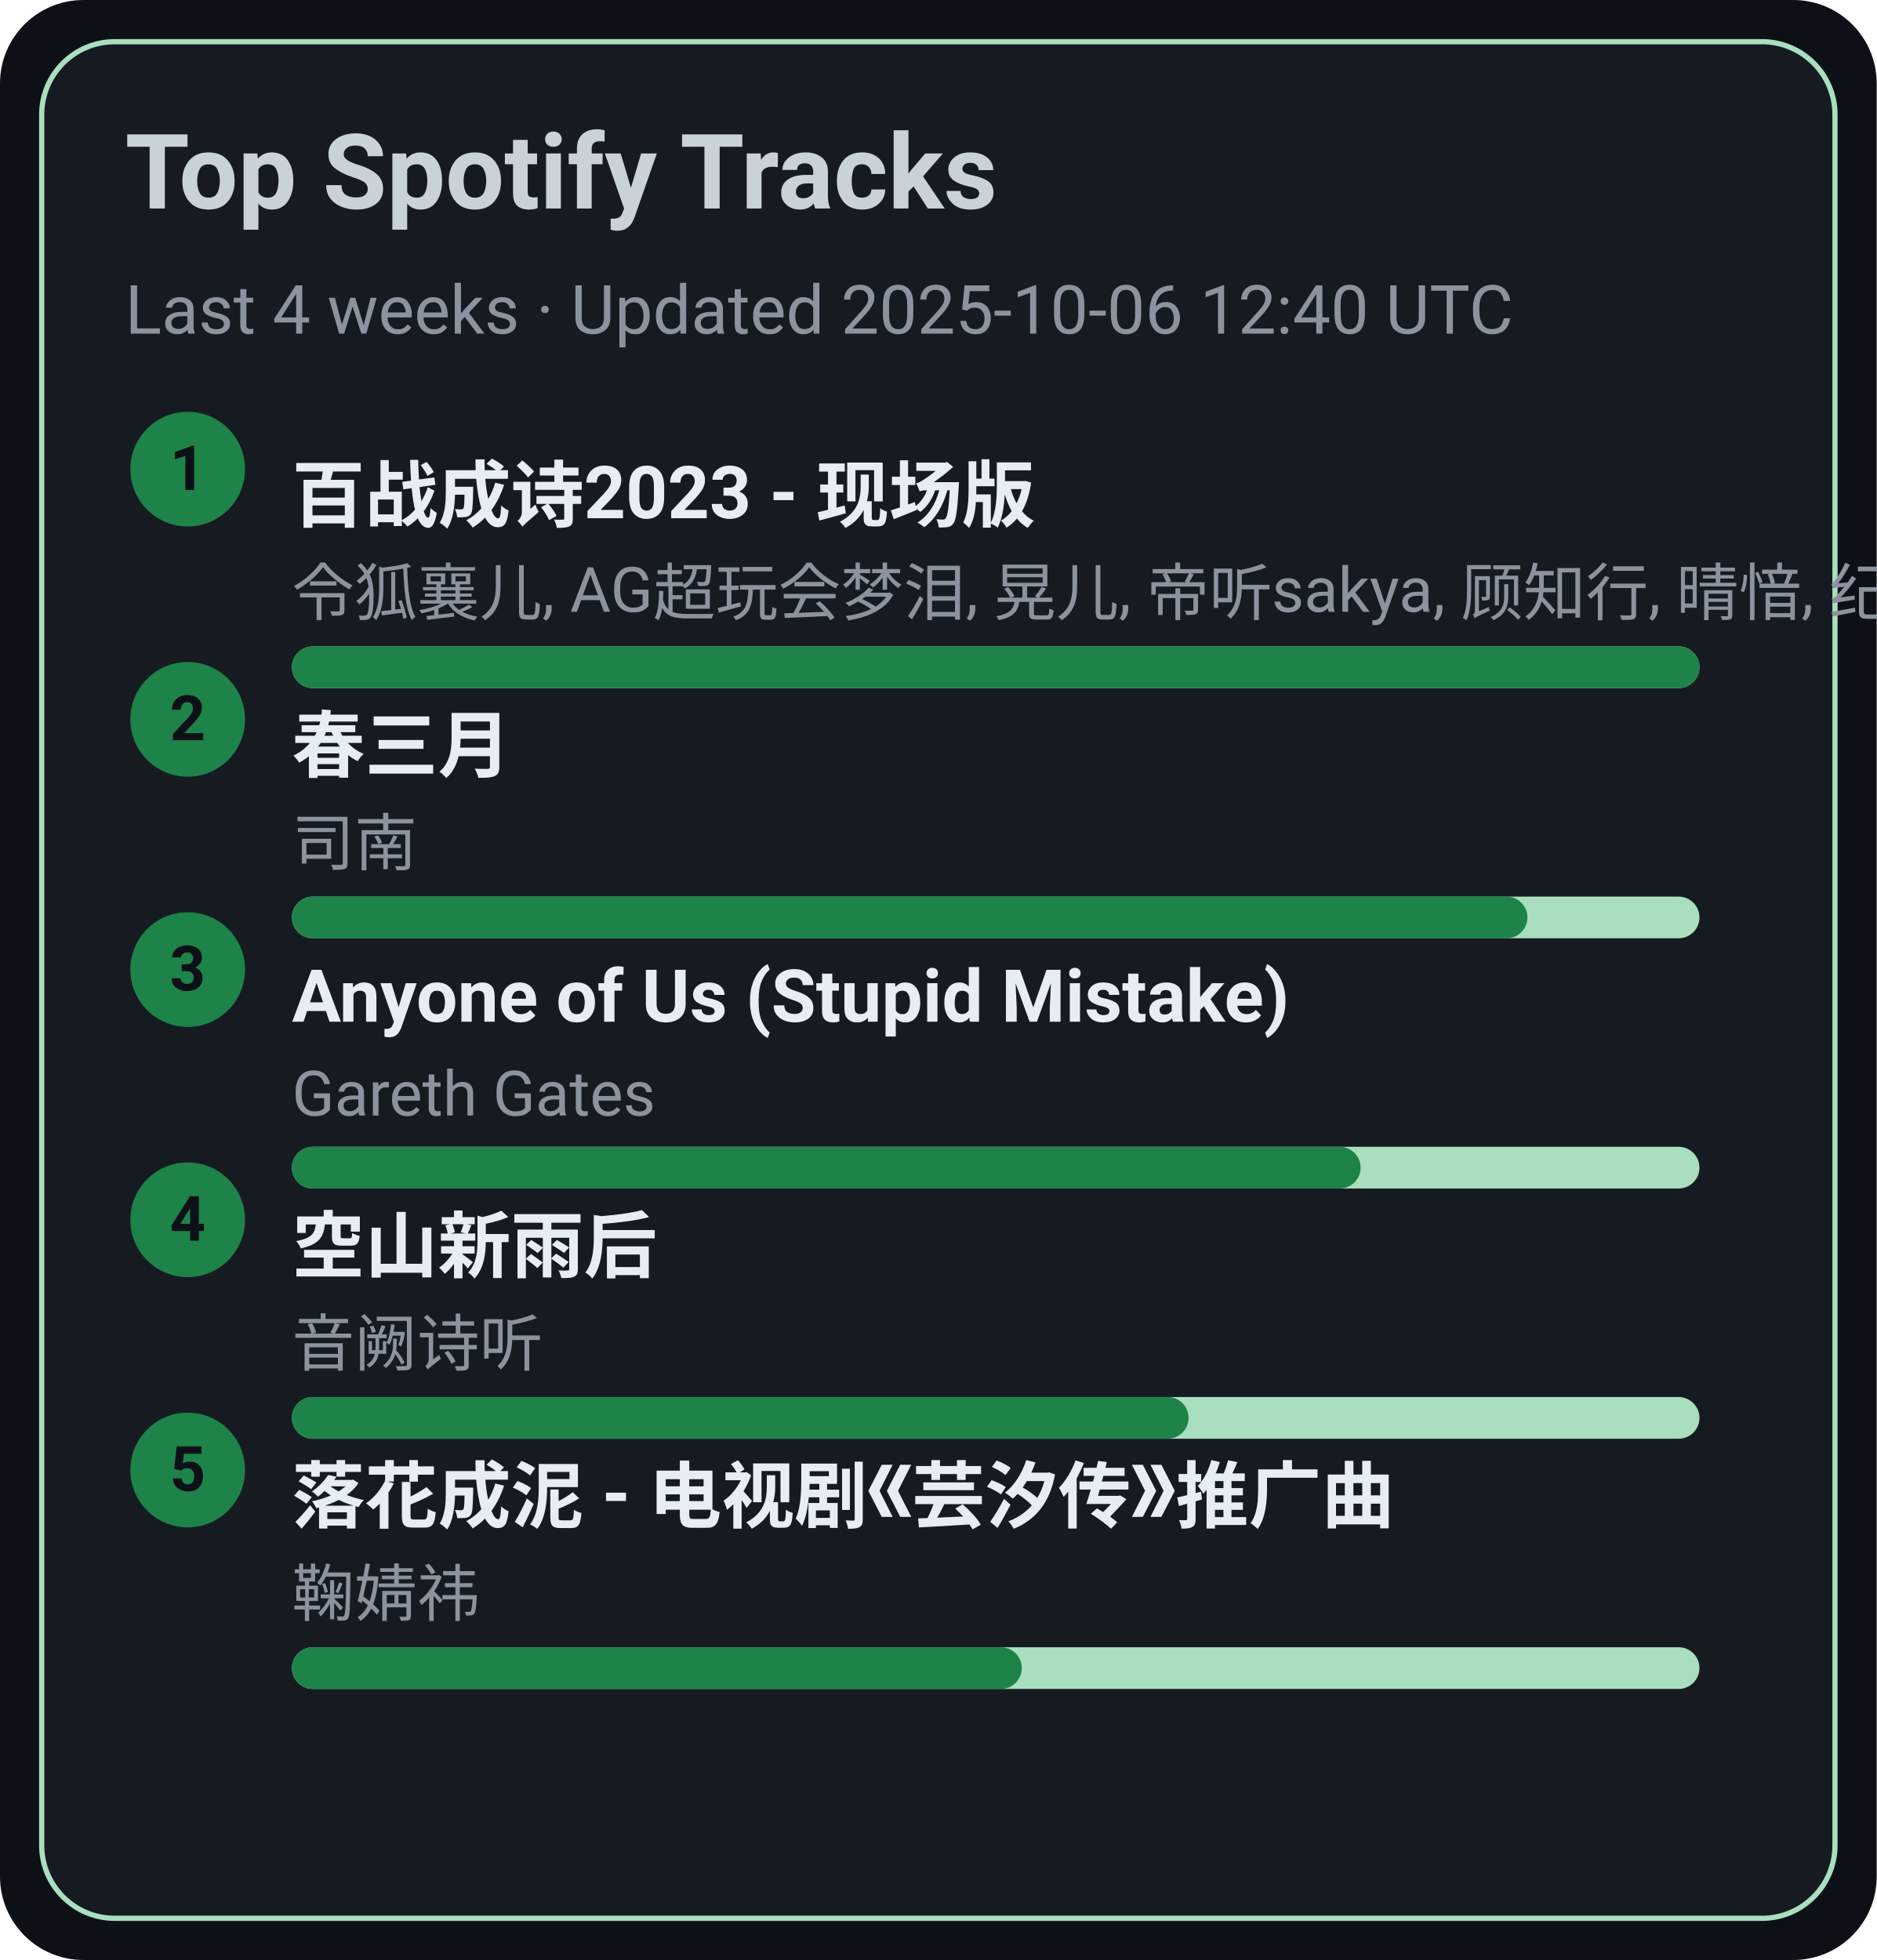
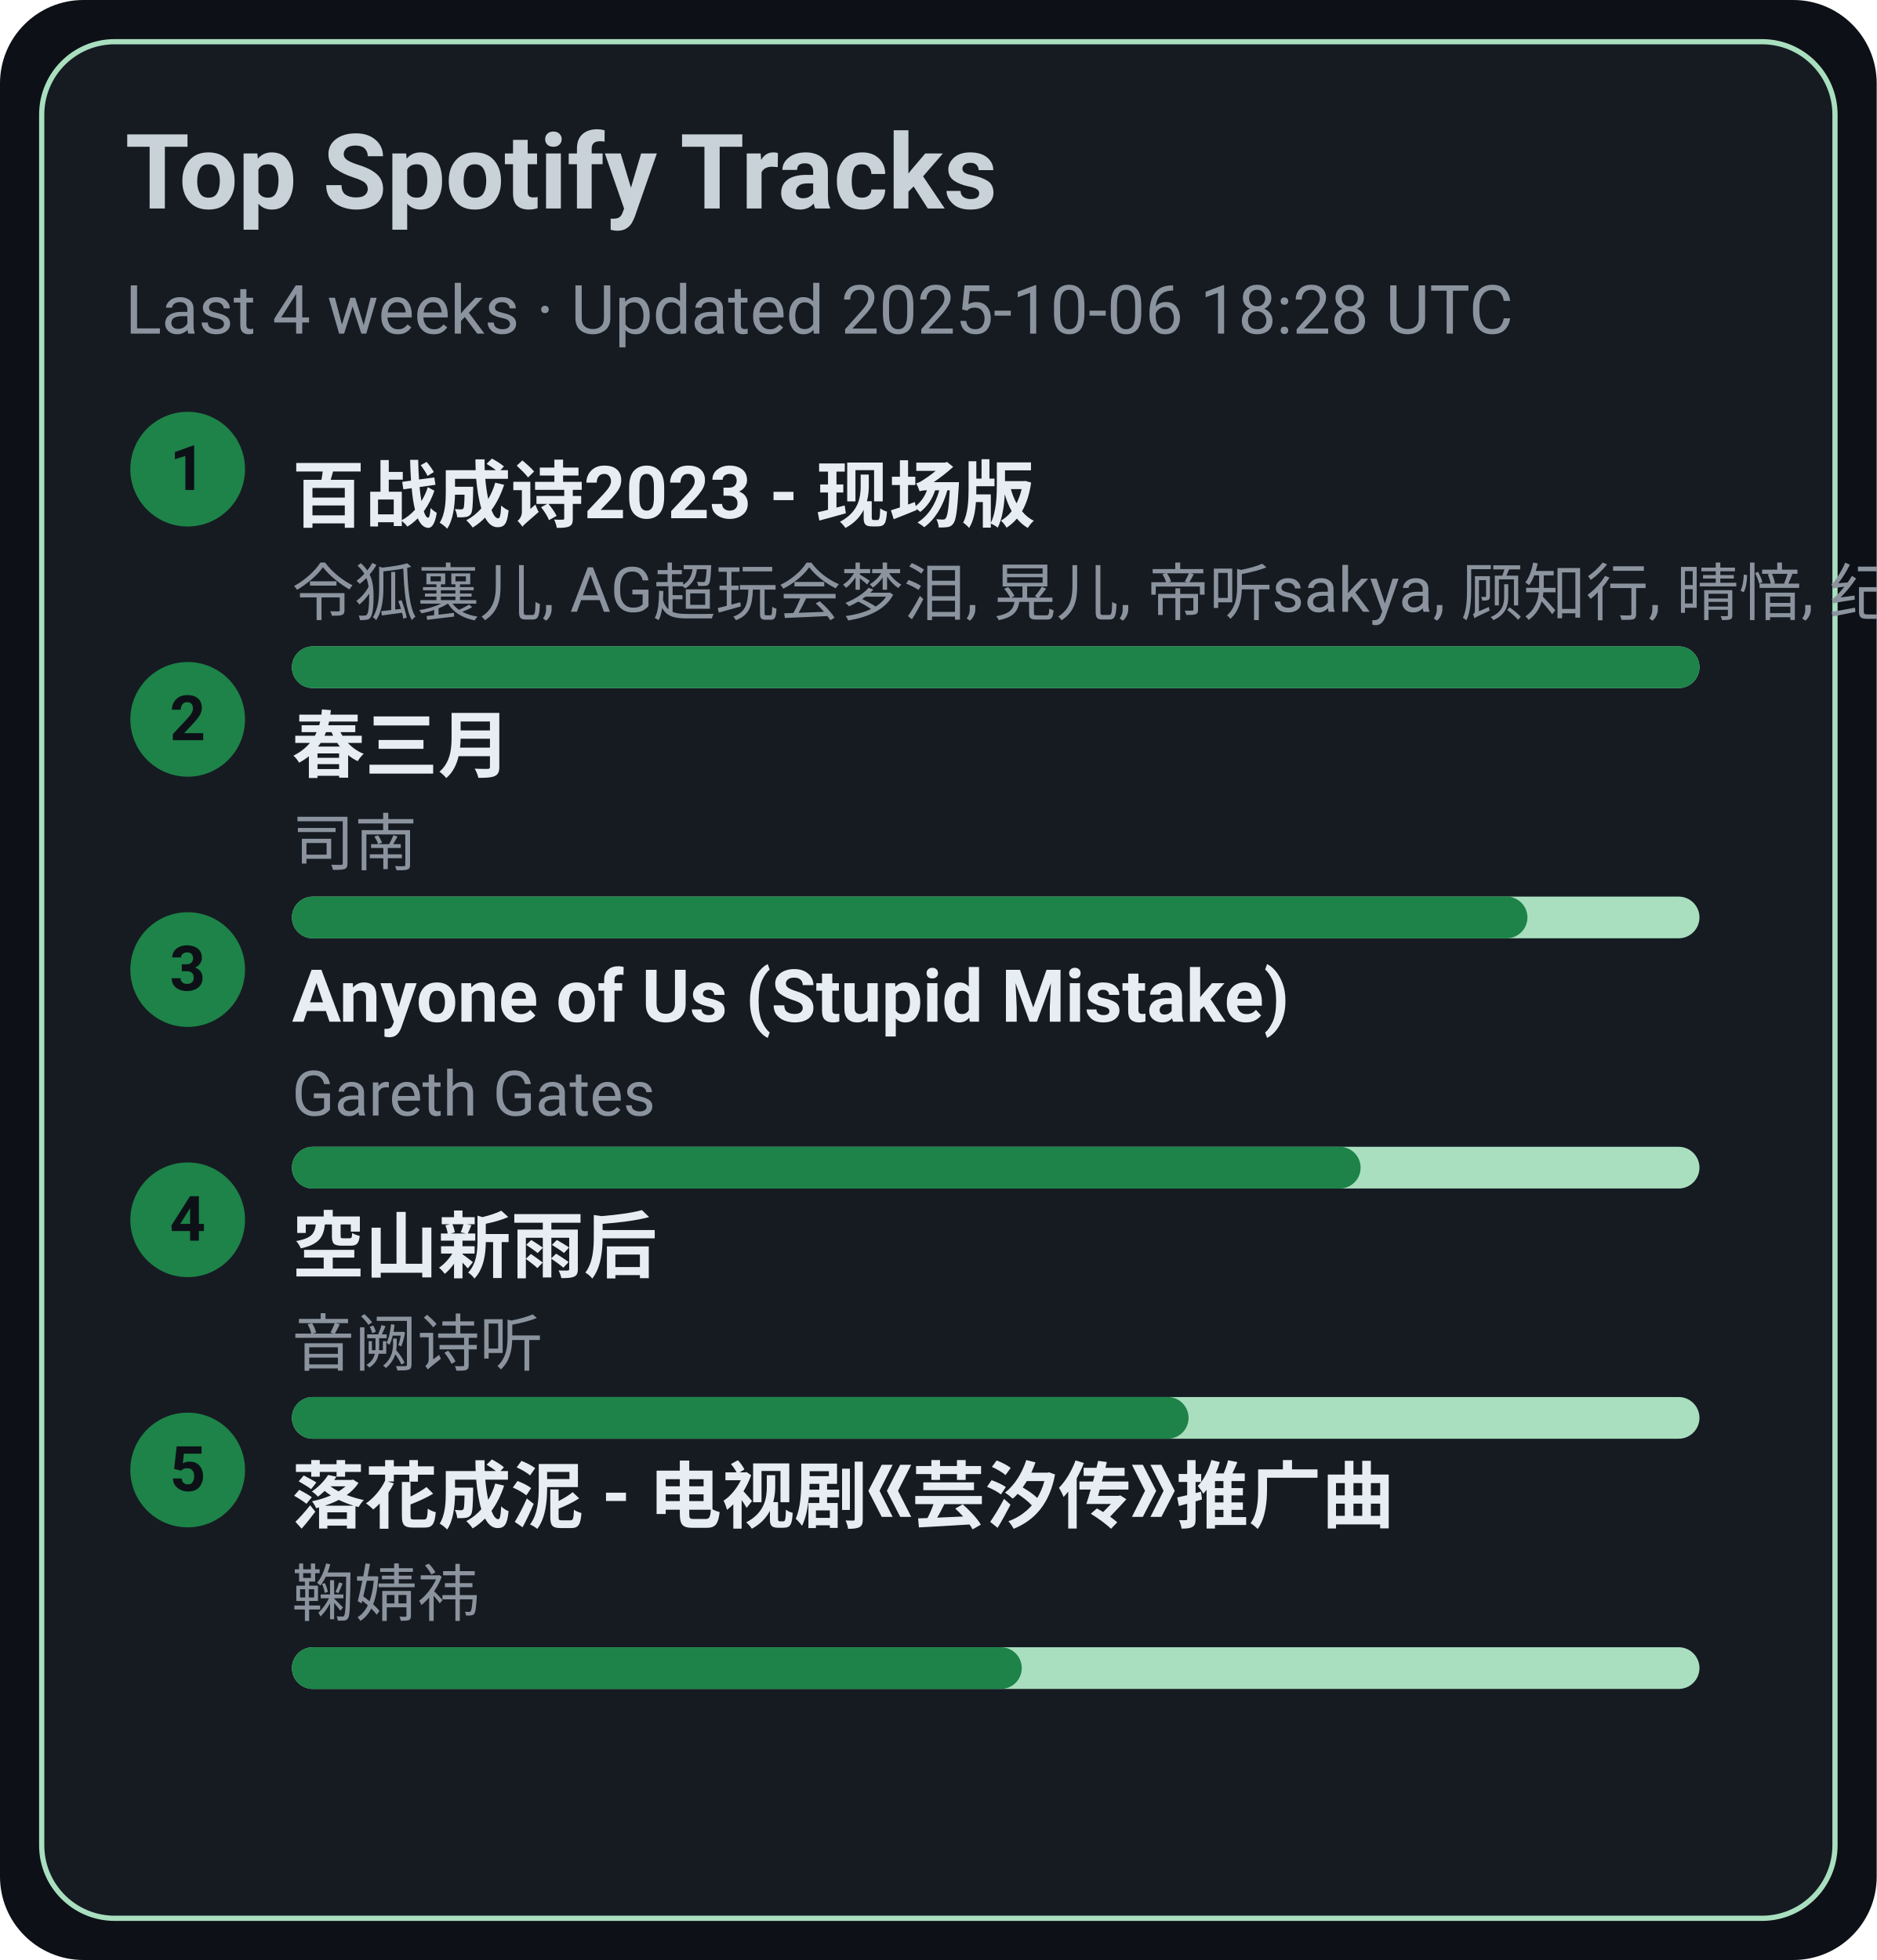
<svg xmlns="http://www.w3.org/2000/svg" width="360" height="376" viewBox="0 0 360 376">
  <style>text{font-family:-apple-system,BlinkMacSystemFont,Segoe UI,Roboto,Ubuntu,Helvetica Neue,Arial,Noto Sans,sans-serif}</style>
  <rect width="360" height="376" rx="16" fill="#0d1117" />
  <rect x="8" y="8" width="344" height="360" rx="14" fill="#161b22" stroke="#A9DFBF" />
  <text x="24" y="40" font-size="20" fill="#c9d1d9" font-weight="600">Top Spotify Tracks</text>
-   <text x="24" y="64" font-size="13" fill="#8b949e">Last 4 weeks · Updated 2025-10-06 12:40 UTC</text>
+   <text x="24" y="64" font-size="13" fill="#8b949e">Last 4 weeks · Updated 2025-10-06 18:28 UTC</text>
  <circle cx="36" cy="90" r="11" fill="#1D8348" />
  <text x="36" y="94" text-anchor="middle" font-size="12" fill="#0d1117" font-weight="700">1</text>
  <a href="https://open.spotify.com/track/2gttnS8fWnDwziLFt2TLEi" target="_blank" rel="noopener noreferrer">
    <text x="56" y="100" font-size="14" fill="#e6edf3" font-weight="600">百战成诗2023 - 现场版</text>
  </a>
  <text x="56" y="118" font-size="12" fill="#8b949e">令狐襄儿, AG超玩会梦泪, 晃儿, 帝听sakya, 顾知行, 晴愔, 纪粹希, 于冬然, 呦猫UNEKO</text>
  <rect x="56" y="124" width="270" height="8" rx="4" fill="#A9DFBF" />
  <rect x="56" y="124" width="270" height="8" rx="4" fill="#1D8348" />
  <circle cx="36" cy="138" r="11" fill="#1D8348" />
  <text x="36" y="142" text-anchor="middle" font-size="12" fill="#0d1117" font-weight="700">2</text>
  <a href="https://open.spotify.com/track/5A9BOP4WTk2UayDlMb8w98" target="_blank" rel="noopener noreferrer">
    <text x="56" y="148" font-size="14" fill="#e6edf3" font-weight="600">春三月</text>
  </a>
  <text x="56" y="166" font-size="12" fill="#8b949e">司南</text>
  <rect x="56" y="172" width="270" height="8" rx="4" fill="#A9DFBF" />
  <rect x="56" y="172" width="237" height="8" rx="4" fill="#1D8348" />
  <circle cx="36" cy="186" r="11" fill="#1D8348" />
  <text x="36" y="190" text-anchor="middle" font-size="12" fill="#0d1117" font-weight="700">3</text>
  <a href="https://open.spotify.com/track/7KZo8AI9F3Vnn3FXEYBL9f" target="_blank" rel="noopener noreferrer">
    <text x="56" y="196" font-size="14" fill="#e6edf3" font-weight="600">Anyone of Us (Stupid Mistake)</text>
  </a>
  <text x="56" y="214" font-size="12" fill="#8b949e">Gareth Gates</text>
  <rect x="56" y="220" width="270" height="8" rx="4" fill="#A9DFBF" />
  <rect x="56" y="220" width="205" height="8" rx="4" fill="#1D8348" />
  <circle cx="36" cy="234" r="11" fill="#1D8348" />
  <text x="36" y="238" text-anchor="middle" font-size="12" fill="#0d1117" font-weight="700">4</text>
  <a href="https://open.spotify.com/track/7c1D58U8AIVOGlYzh5U6sk" target="_blank" rel="noopener noreferrer">
    <text x="56" y="244" font-size="14" fill="#e6edf3" font-weight="600">空山新雨后</text>
  </a>
  <text x="56" y="262" font-size="12" fill="#8b949e">音阙诗听</text>
  <rect x="56" y="268" width="270" height="8" rx="4" fill="#A9DFBF" />
  <rect x="56" y="268" width="172" height="8" rx="4" fill="#1D8348" />
  <circle cx="36" cy="282" r="11" fill="#1D8348" />
  <text x="36" y="286" text-anchor="middle" font-size="12" fill="#0d1117" font-weight="700">5</text>
  <a href="https://open.spotify.com/track/3kOZsJz3crGIWWHeoCNa0O" target="_blank" rel="noopener noreferrer">
    <text x="56" y="292" font-size="14" fill="#e6edf3" font-weight="600">落花成泥 - 电视剧《芸汐传》推广曲</text>
  </a>
  <text x="56" y="310" font-size="12" fill="#8b949e">鞠婧祎</text>
  <rect x="56" y="316" width="270" height="8" rx="4" fill="#A9DFBF" />
  <rect x="56" y="316" width="140" height="8" rx="4" fill="#1D8348" />
</svg>
